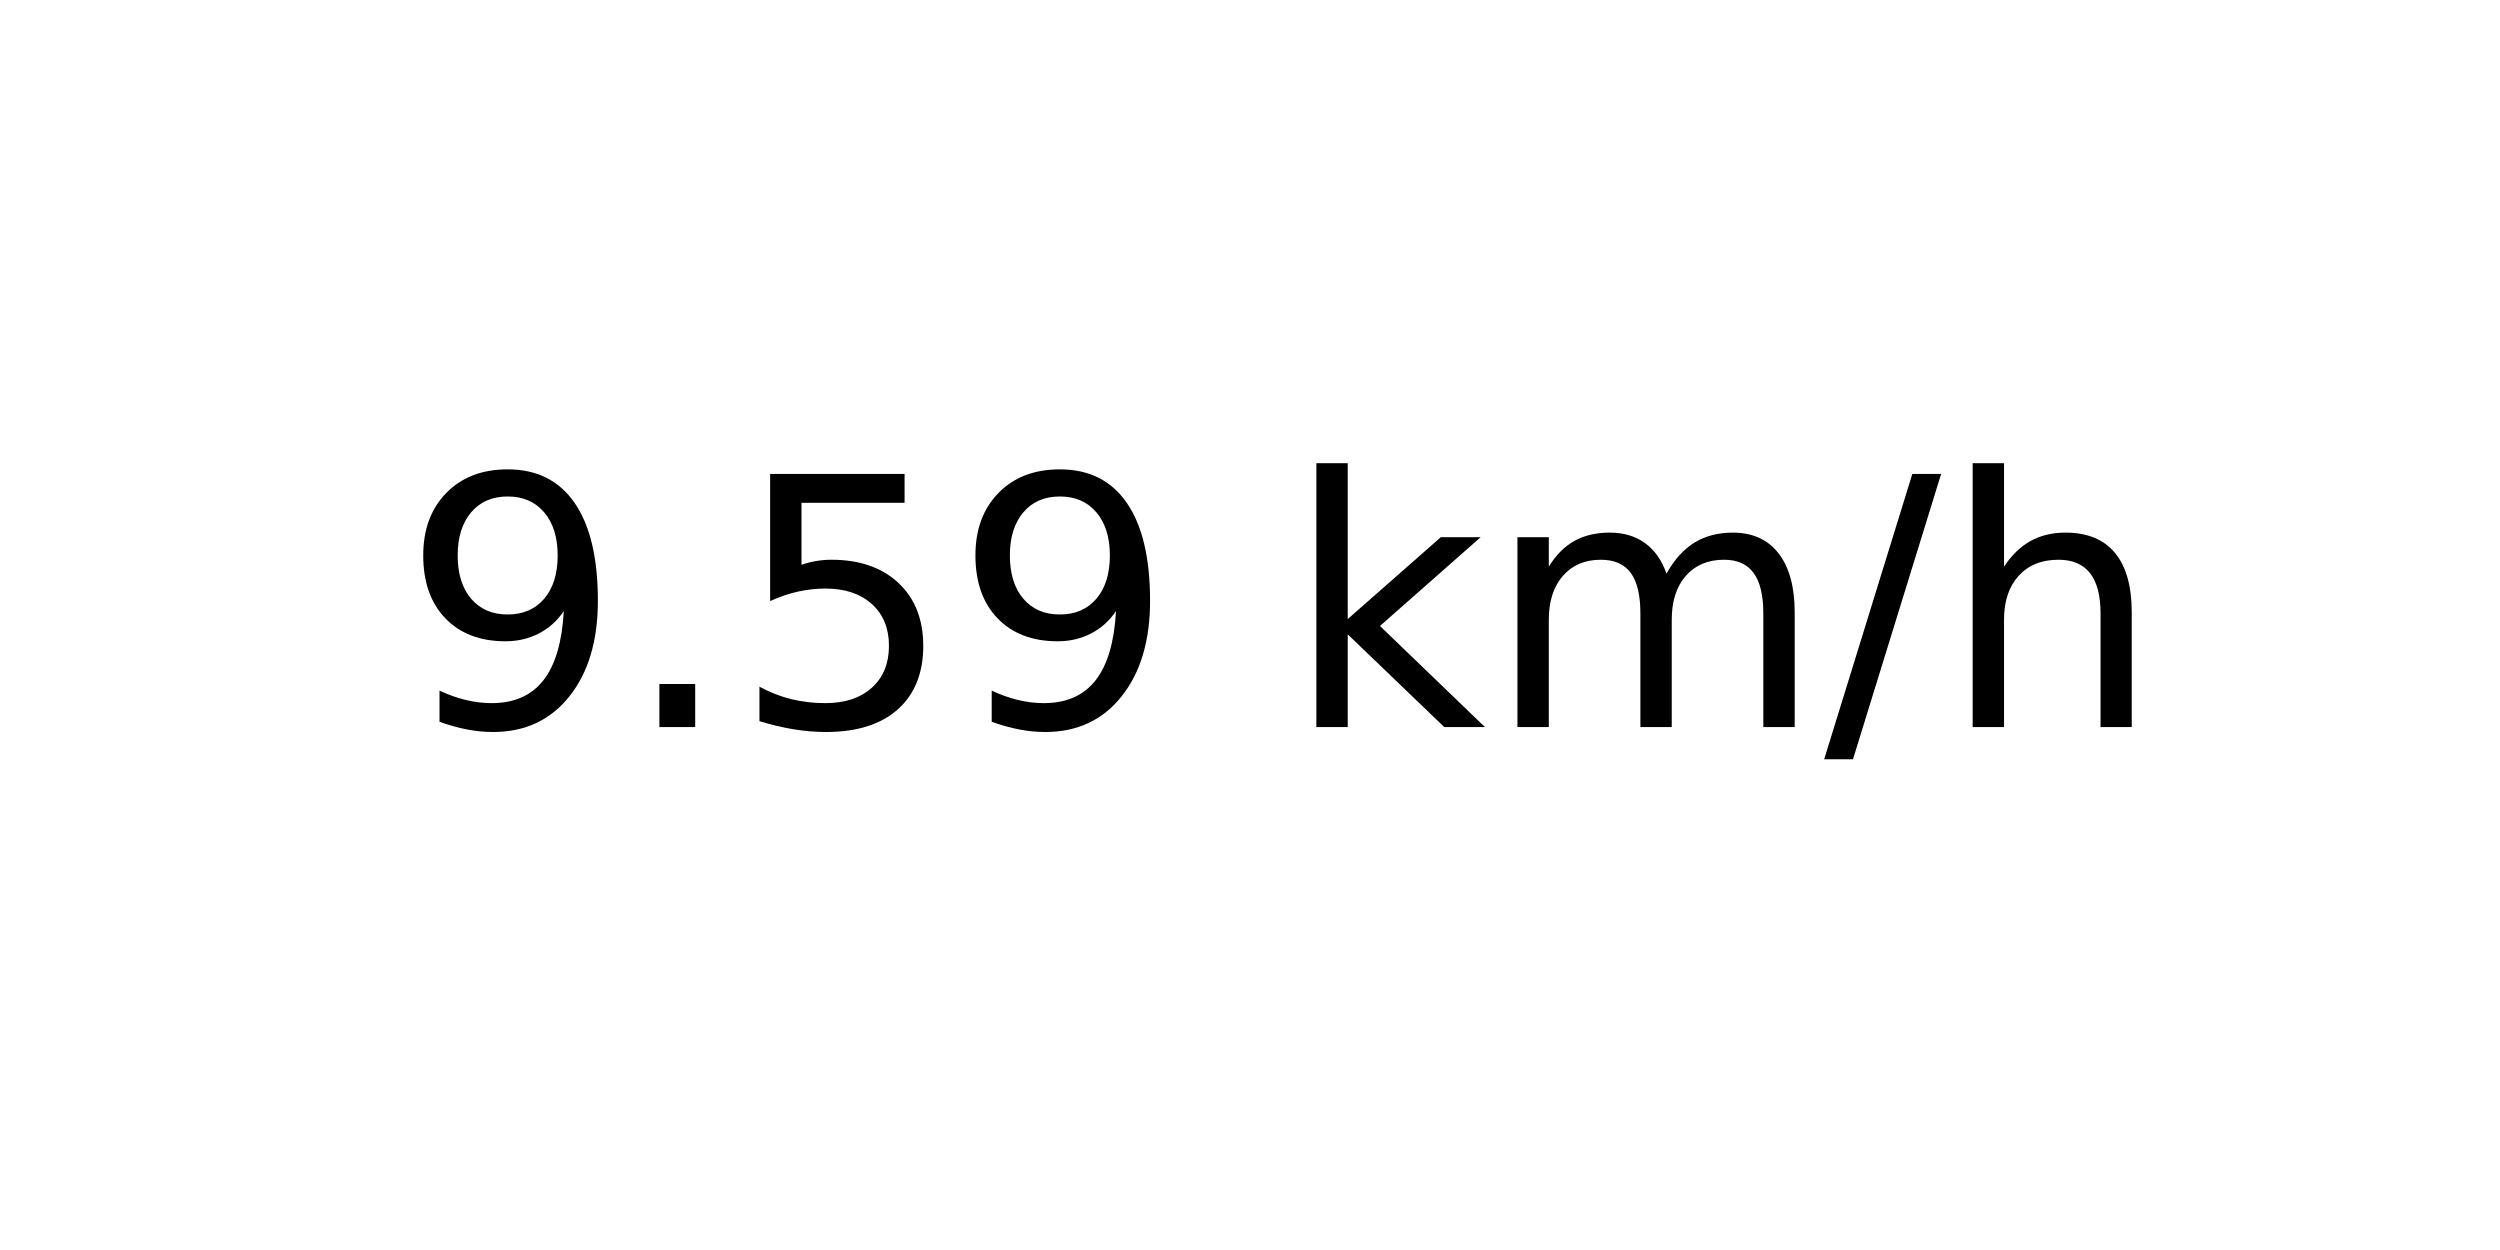
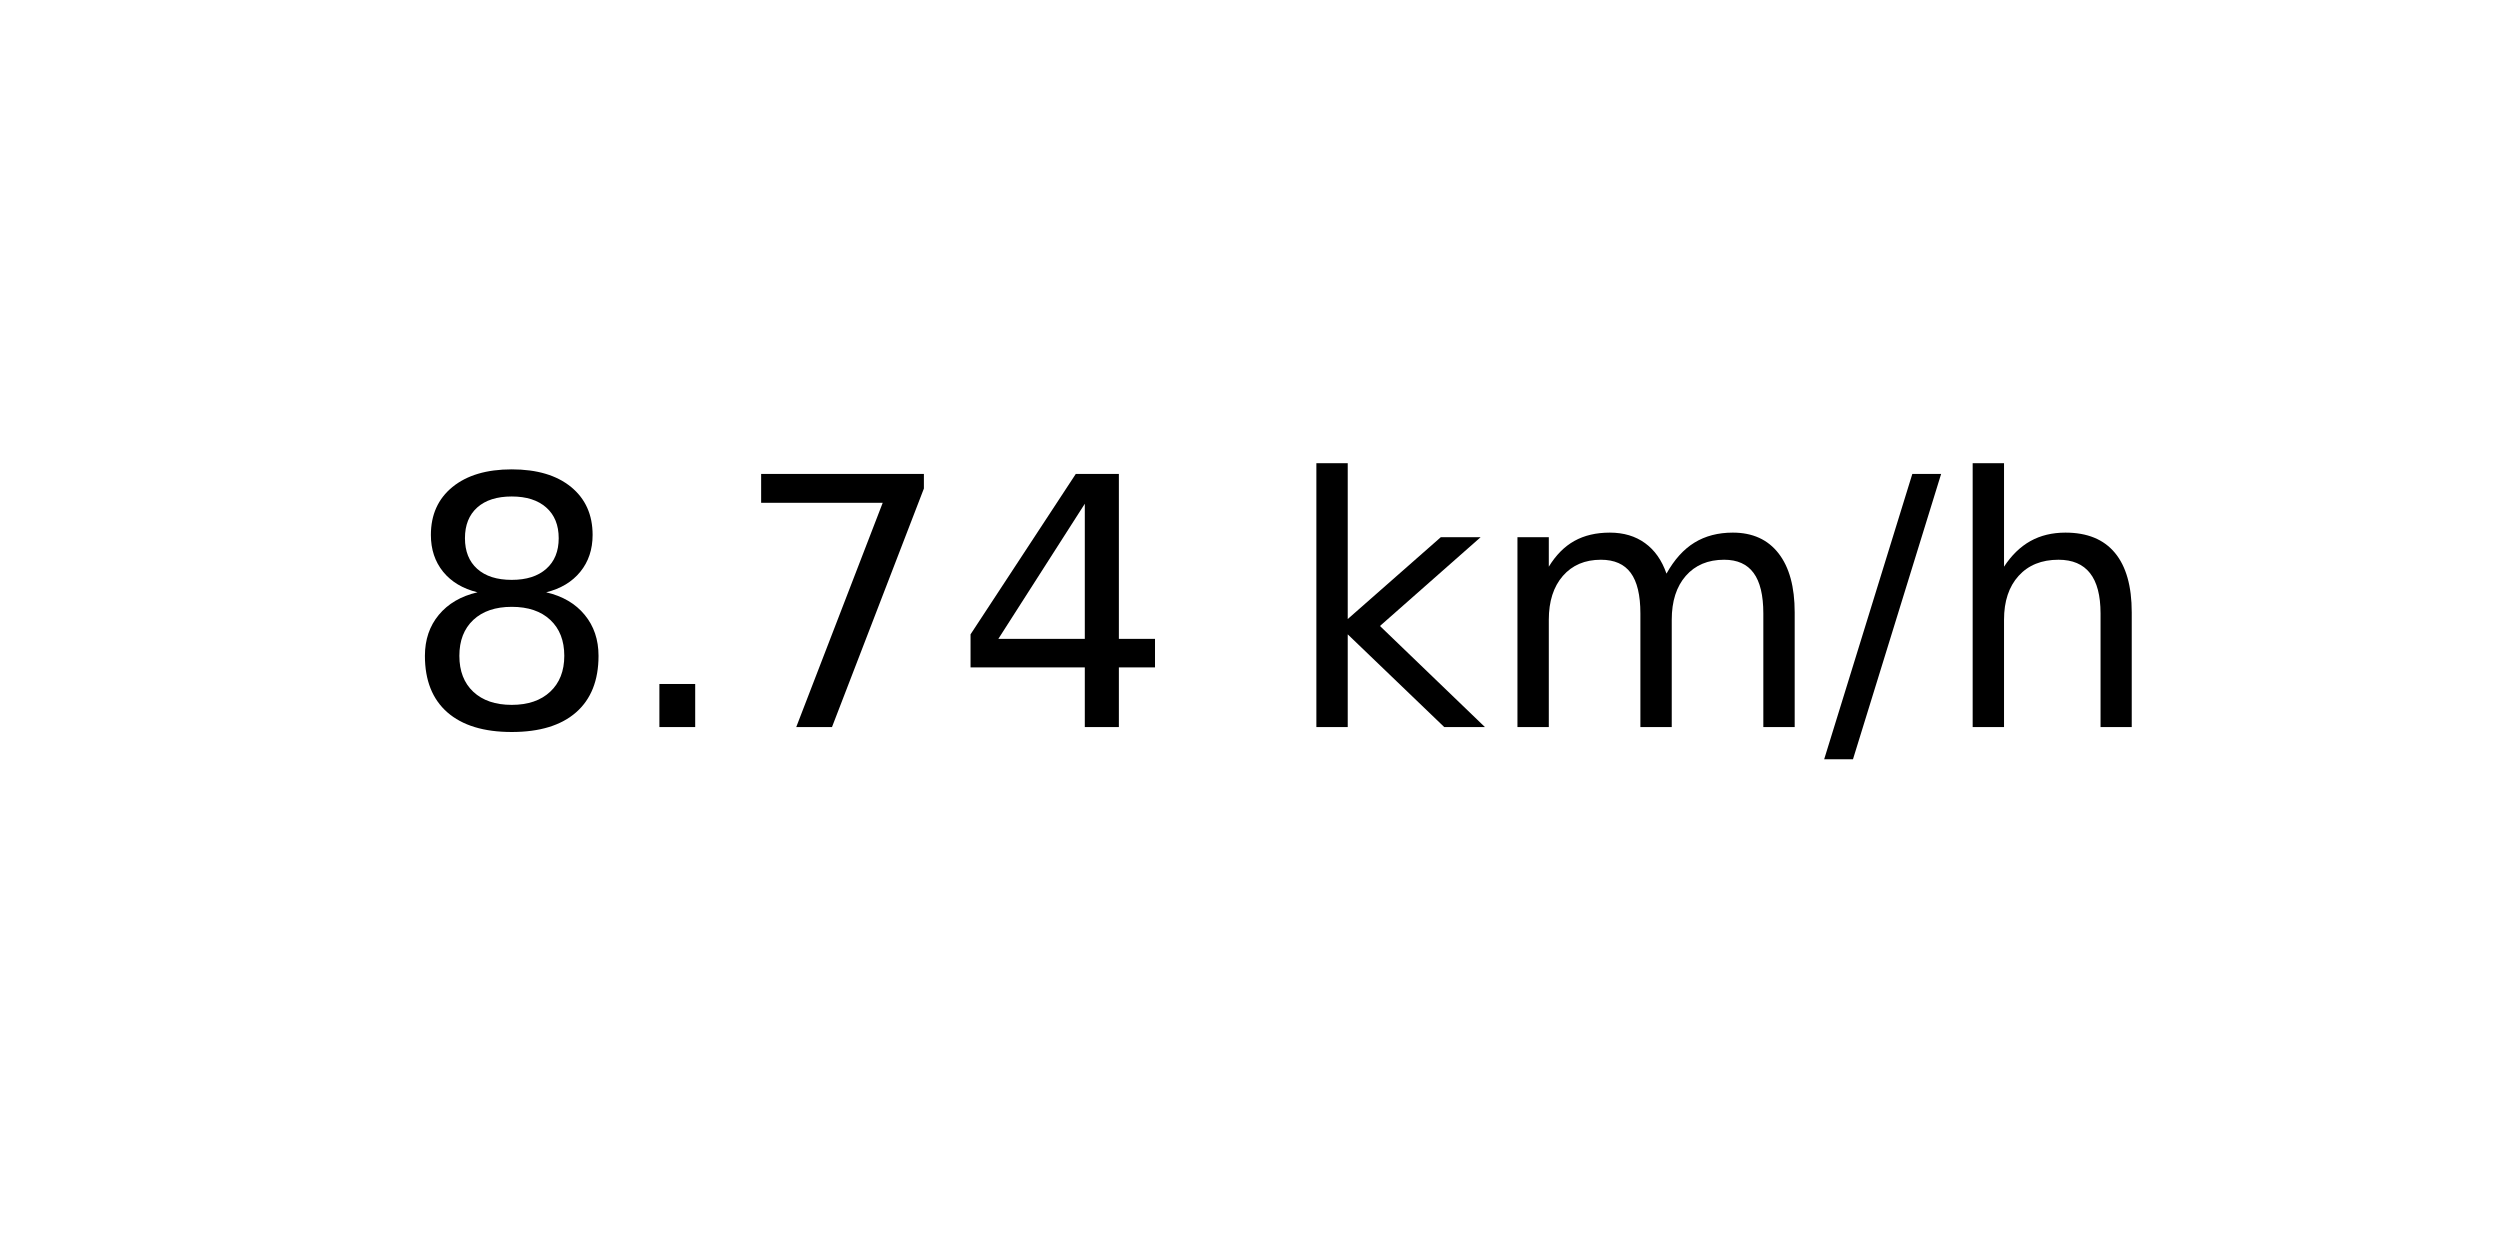
<svg xmlns="http://www.w3.org/2000/svg" xmlns:xlink="http://www.w3.org/1999/xlink" width="72pt" height="36pt" viewBox="0 0 72 36" version="1.1">
  <defs>
    <style type="text/css">*{stroke-linejoin: round; stroke-linecap: butt}</style>
  </defs>
  <g id="figure_1">
    <g id="axes_1">
      <g id="text_1">
        <g transform="translate(11.55937 20.93937) scale(0.1 -0.1)">
          <defs>
-             <path id="DejaVuSans-39" d="M 703 97  L 703 672  Q 941 559 1184 500  Q 1428 441 1663 441  Q 2288 441 2617 861  Q 2947 1281 2994 2138  Q 2813 1869 2534 1725  Q 2256 1581 1919 1581  Q 1219 1581 811 2004  Q 403 2428 403 3163  Q 403 3881 828 4315  Q 1253 4750 1959 4750  Q 2769 4750 3195 4129  Q 3622 3509 3622 2328  Q 3622 1225 3098 567  Q 2575 -91 1691 -91  Q 1453 -91 1209 -44  Q 966 3 703 97  z M 1959 2075  Q 2384 2075 2632 2365  Q 2881 2656 2881 3163  Q 2881 3666 2632 3958  Q 2384 4250 1959 4250  Q 1534 4250 1286 3958  Q 1038 3666 1038 3163  Q 1038 2656 1286 2365  Q 1534 2075 1959 2075  z " transform="scale(0.015625)" />
+             <path id="DejaVuSans-38" d="M 2034 2216  Q 1584 2216 1326 1975  Q 1069 1734 1069 1313  Q 1069 891 1326 650  Q 1584 409 2034 409  Q 2484 409 2743 651  Q 3003 894 3003 1313  Q 3003 1734 2745 1975  Q 2488 2216 2034 2216  z M 1403 2484  Q 997 2584 770 2862  Q 544 3141 544 3541  Q 544 4100 942 4425  Q 1341 4750 2034 4750  Q 2731 4750 3128 4425  Q 3525 4100 3525 3541  Q 3525 3141 3298 2862  Q 3072 2584 2669 2484  Q 3125 2378 3379 2068  Q 3634 1759 3634 1313  Q 3634 634 3220 271  Q 2806 -91 2034 -91  Q 1263 -91 848 271  Q 434 634 434 1313  Q 434 1759 690 2068  Q 947 2378 1403 2484  z M 1172 3481  Q 1172 3119 1398 2916  Q 1625 2713 2034 2713  Q 2441 2713 2670 2916  Q 2900 3119 2900 3481  Q 2900 3844 2670 4047  Q 2441 4250 2034 4250  Q 1625 4250 1398 4047  Q 1172 3844 1172 3481  z " transform="scale(0.015625)" />
            <path id="DejaVuSans-2e" d="M 684 794  L 1344 794  L 1344 0  L 684 0  L 684 794  z " transform="scale(0.015625)" />
-             <path id="DejaVuSans-35" d="M 691 4666  L 3169 4666  L 3169 4134  L 1269 4134  L 1269 2991  Q 1406 3038 1543 3061  Q 1681 3084 1819 3084  Q 2600 3084 3056 2656  Q 3513 2228 3513 1497  Q 3513 744 3044 326  Q 2575 -91 1722 -91  Q 1428 -91 1123 -41  Q 819 9 494 109  L 494 744  Q 775 591 1075 516  Q 1375 441 1709 441  Q 2250 441 2565 725  Q 2881 1009 2881 1497  Q 2881 1984 2565 2268  Q 2250 2553 1709 2553  Q 1456 2553 1204 2497  Q 953 2441 691 2322  L 691 4666  z " transform="scale(0.015625)" />
+             <path id="DejaVuSans-37" d="M 525 4666  L 3525 4666  L 3525 4397  L 1831 0  L 1172 0  L 2766 4134  L 525 4134  L 525 4666  z " transform="scale(0.015625)" />
+             <path id="DejaVuSans-34" d="M 2419 4116  L 825 1625  L 2419 1625  L 2419 4116  z M 2253 4666  L 3047 4666  L 3047 1625  L 3713 1625  L 3713 1100  L 3047 1100  L 3047 0  L 2419 0  L 2419 1100  L 313 1100  L 313 1709  L 2253 4666  z " transform="scale(0.015625)" />
            <path id="DejaVuSans-20" transform="scale(0.015625)" />
            <path id="DejaVuSans-6b" d="M 581 4863  L 1159 4863  L 1159 1991  L 2875 3500  L 3609 3500  L 1753 1863  L 3688 0  L 2938 0  L 1159 1709  L 1159 0  L 581 0  L 581 4863  z " transform="scale(0.015625)" />
            <path id="DejaVuSans-6d" d="M 3328 2828  Q 3544 3216 3844 3400  Q 4144 3584 4550 3584  Q 5097 3584 5394 3201  Q 5691 2819 5691 2113  L 5691 0  L 5113 0  L 5113 2094  Q 5113 2597 4934 2840  Q 4756 3084 4391 3084  Q 3944 3084 3684 2787  Q 3425 2491 3425 1978  L 3425 0  L 2847 0  L 2847 2094  Q 2847 2600 2669 2842  Q 2491 3084 2119 3084  Q 1678 3084 1418 2786  Q 1159 2488 1159 1978  L 1159 0  L 581 0  L 581 3500  L 1159 3500  L 1159 2956  Q 1356 3278 1631 3431  Q 1906 3584 2284 3584  Q 2666 3584 2933 3390  Q 3200 3197 3328 2828  z " transform="scale(0.015625)" />
            <path id="DejaVuSans-2f" d="M 1625 4666  L 2156 4666  L 531 -594  L 0 -594  L 1625 4666  z " transform="scale(0.015625)" />
            <path id="DejaVuSans-68" d="M 3513 2113  L 3513 0  L 2938 0  L 2938 2094  Q 2938 2591 2744 2837  Q 2550 3084 2163 3084  Q 1697 3084 1428 2787  Q 1159 2491 1159 1978  L 1159 0  L 581 0  L 581 4863  L 1159 4863  L 1159 2956  Q 1366 3272 1645 3428  Q 1925 3584 2291 3584  Q 2894 3584 3203 3211  Q 3513 2838 3513 2113  z " transform="scale(0.015625)" />
          </defs>
-           <use xlink:href="#DejaVuSans-39" />
+           <use xlink:href="#DejaVuSans-38" />
          <use xlink:href="#DejaVuSans-2e" x="63.623" />
-           <use xlink:href="#DejaVuSans-35" x="95.41" />
-           <use xlink:href="#DejaVuSans-39" x="159.033" />
+           <use xlink:href="#DejaVuSans-37" x="95.41" />
+           <use xlink:href="#DejaVuSans-34" x="159.033" />
          <use xlink:href="#DejaVuSans-20" x="222.656" />
          <use xlink:href="#DejaVuSans-6b" x="254.443" />
          <use xlink:href="#DejaVuSans-6d" x="312.354" />
          <use xlink:href="#DejaVuSans-2f" x="409.766" />
          <use xlink:href="#DejaVuSans-68" x="443.457" />
        </g>
      </g>
    </g>
  </g>
</svg>
